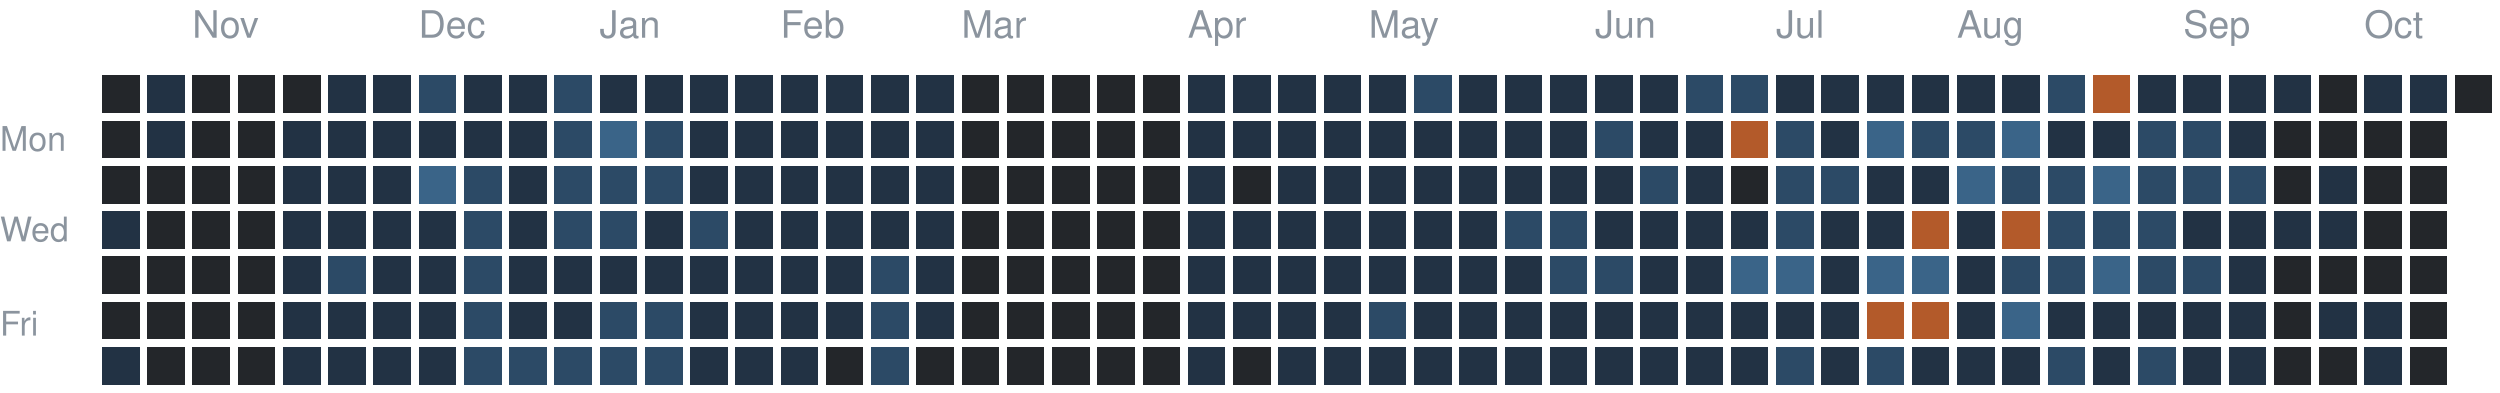
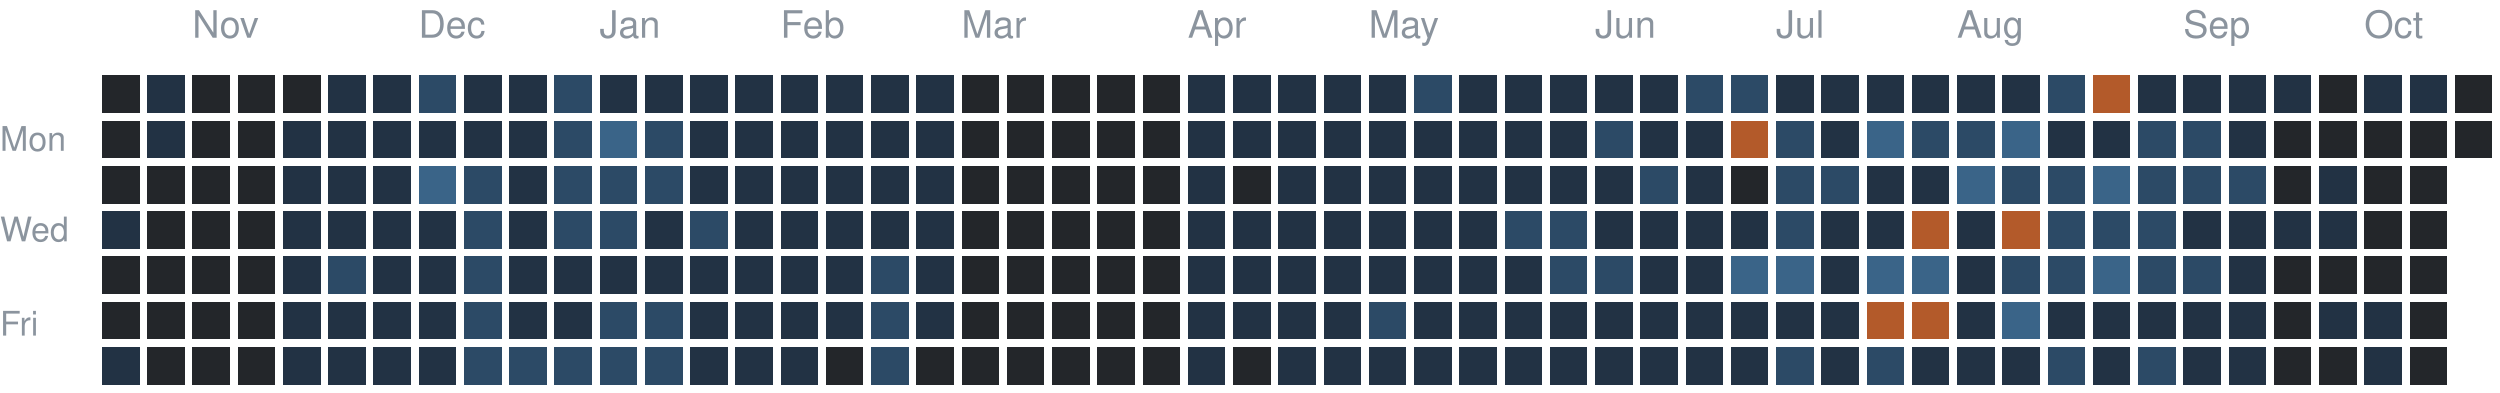
<svg xmlns="http://www.w3.org/2000/svg" version="1.1" width="663" height="104">
  <rect style="fill:#23262a;shape-rendering:crispedges" data-score="0" data-date="2025-10-19" x="27" y="20" width="10" height="10" />
  <rect style="fill:#223244;shape-rendering:crispedges" data-score="1" data-date="2025-10-26" x="39" y="20" width="10" height="10" />
  <rect style="fill:#23262a;shape-rendering:crispedges" data-score="0" data-date="2025-11-02" x="51" y="20" width="10" height="10" />
  <rect style="fill:#23262a;shape-rendering:crispedges" data-score="0" data-date="2025-11-09" x="63" y="20" width="10" height="10" />
  <rect style="fill:#23262a;shape-rendering:crispedges" data-score="0" data-date="2025-11-16" x="75" y="20" width="10" height="10" />
  <rect style="fill:#223244;shape-rendering:crispedges" data-score="1" data-date="2025-11-23" x="87" y="20" width="10" height="10" />
  <rect style="fill:#223244;shape-rendering:crispedges" data-score="1" data-date="2025-11-30" x="99" y="20" width="10" height="10" />
  <rect style="fill:#2c4a66;shape-rendering:crispedges" data-score="2" data-date="2025-12-07" x="111" y="20" width="10" height="10" />
  <rect style="fill:#223244;shape-rendering:crispedges" data-score="1" data-date="2025-12-14" x="123" y="20" width="10" height="10" />
  <rect style="fill:#223244;shape-rendering:crispedges" data-score="1" data-date="2025-12-21" x="135" y="20" width="10" height="10" />
  <rect style="fill:#2c4a66;shape-rendering:crispedges" data-score="2" data-date="2025-12-28" x="147" y="20" width="10" height="10" />
  <rect style="fill:#223244;shape-rendering:crispedges" data-score="1" data-date="2026-01-04" x="159" y="20" width="10" height="10" />
  <rect style="fill:#223244;shape-rendering:crispedges" data-score="1" data-date="2026-01-11" x="171" y="20" width="10" height="10" />
  <rect style="fill:#223244;shape-rendering:crispedges" data-score="1" data-date="2026-01-18" x="183" y="20" width="10" height="10" />
  <rect style="fill:#223244;shape-rendering:crispedges" data-score="1" data-date="2026-01-25" x="195" y="20" width="10" height="10" />
  <rect style="fill:#223244;shape-rendering:crispedges" data-score="1" data-date="2026-02-01" x="207" y="20" width="10" height="10" />
  <rect style="fill:#223244;shape-rendering:crispedges" data-score="1" data-date="2026-02-08" x="219" y="20" width="10" height="10" />
  <rect style="fill:#223244;shape-rendering:crispedges" data-score="1" data-date="2026-02-15" x="231" y="20" width="10" height="10" />
  <rect style="fill:#223244;shape-rendering:crispedges" data-score="1" data-date="2026-02-22" x="243" y="20" width="10" height="10" />
  <rect style="fill:#23262a;shape-rendering:crispedges" data-score="0" data-date="2026-03-01" x="255" y="20" width="10" height="10" />
  <rect style="fill:#23262a;shape-rendering:crispedges" data-score="0" data-date="2026-03-08" x="267" y="20" width="10" height="10" />
  <rect style="fill:#23262a;shape-rendering:crispedges" data-score="0" data-date="2026-03-15" x="279" y="20" width="10" height="10" />
  <rect style="fill:#23262a;shape-rendering:crispedges" data-score="0" data-date="2026-03-22" x="291" y="20" width="10" height="10" />
  <rect style="fill:#23262a;shape-rendering:crispedges" data-score="0" data-date="2026-03-29" x="303" y="20" width="10" height="10" />
  <rect style="fill:#223244;shape-rendering:crispedges" data-score="1" data-date="2026-04-05" x="315" y="20" width="10" height="10" />
  <rect style="fill:#223244;shape-rendering:crispedges" data-score="1" data-date="2026-04-12" x="327" y="20" width="10" height="10" />
  <rect style="fill:#223244;shape-rendering:crispedges" data-score="1" data-date="2026-04-19" x="339" y="20" width="10" height="10" />
  <rect style="fill:#223244;shape-rendering:crispedges" data-score="1" data-date="2026-04-26" x="351" y="20" width="10" height="10" />
  <rect style="fill:#223244;shape-rendering:crispedges" data-score="1" data-date="2026-05-03" x="363" y="20" width="10" height="10" />
  <rect style="fill:#2c4a66;shape-rendering:crispedges" data-score="2" data-date="2026-05-10" x="375" y="20" width="10" height="10" />
  <rect style="fill:#223244;shape-rendering:crispedges" data-score="1" data-date="2026-05-17" x="387" y="20" width="10" height="10" />
  <rect style="fill:#223244;shape-rendering:crispedges" data-score="1" data-date="2026-05-24" x="399" y="20" width="10" height="10" />
  <rect style="fill:#223244;shape-rendering:crispedges" data-score="1" data-date="2026-05-31" x="411" y="20" width="10" height="10" />
  <rect style="fill:#223244;shape-rendering:crispedges" data-score="1" data-date="2026-06-07" x="423" y="20" width="10" height="10" />
  <rect style="fill:#223244;shape-rendering:crispedges" data-score="1" data-date="2026-06-14" x="435" y="20" width="10" height="10" />
  <rect style="fill:#2c4a66;shape-rendering:crispedges" data-score="2" data-date="2026-06-21" x="447" y="20" width="10" height="10" />
  <rect style="fill:#2c4a66;shape-rendering:crispedges" data-score="2" data-date="2026-06-28" x="459" y="20" width="10" height="10" />
  <rect style="fill:#223244;shape-rendering:crispedges" data-score="1" data-date="2026-07-05" x="471" y="20" width="10" height="10" />
  <rect style="fill:#223244;shape-rendering:crispedges" data-score="1" data-date="2026-07-12" x="483" y="20" width="10" height="10" />
  <rect style="fill:#223244;shape-rendering:crispedges" data-score="1" data-date="2026-07-19" x="495" y="20" width="10" height="10" />
  <rect style="fill:#223244;shape-rendering:crispedges" data-score="1" data-date="2026-07-26" x="507" y="20" width="10" height="10" />
  <rect style="fill:#223244;shape-rendering:crispedges" data-score="1" data-date="2026-08-02" x="519" y="20" width="10" height="10" />
  <rect style="fill:#223244;shape-rendering:crispedges" data-score="1" data-date="2026-08-09" x="531" y="20" width="10" height="10" />
  <rect style="fill:#2c4a66;shape-rendering:crispedges" data-score="2" data-date="2026-08-16" x="543" y="20" width="10" height="10" />
  <rect style="fill:#b35a2a;shape-rendering:crispedges" data-score="4" data-date="2026-08-23" x="555" y="20" width="10" height="10" />
  <rect style="fill:#223244;shape-rendering:crispedges" data-score="1" data-date="2026-08-30" x="567" y="20" width="10" height="10" />
  <rect style="fill:#223244;shape-rendering:crispedges" data-score="1" data-date="2026-09-06" x="579" y="20" width="10" height="10" />
  <rect style="fill:#223244;shape-rendering:crispedges" data-score="1" data-date="2026-09-13" x="591" y="20" width="10" height="10" />
  <rect style="fill:#223244;shape-rendering:crispedges" data-score="1" data-date="2026-09-20" x="603" y="20" width="10" height="10" />
  <rect style="fill:#23262a;shape-rendering:crispedges" data-score="0" data-date="2026-09-27" x="615" y="20" width="10" height="10" />
  <rect style="fill:#223244;shape-rendering:crispedges" data-score="1" data-date="2026-10-04" x="627" y="20" width="10" height="10" />
  <rect style="fill:#223244;shape-rendering:crispedges" data-score="1" data-date="2026-10-11" x="639" y="20" width="10" height="10" />
  <rect style="fill:#23262a;shape-rendering:crispedges" data-score="0" data-date="2026-10-18" x="651" y="20" width="10" height="10" />
  <rect style="fill:#23262a;shape-rendering:crispedges" data-score="0" data-date="2025-10-20" x="27" y="32" width="10" height="10" />
  <rect style="fill:#223244;shape-rendering:crispedges" data-score="1" data-date="2025-10-27" x="39" y="32" width="10" height="10" />
  <rect style="fill:#23262a;shape-rendering:crispedges" data-score="0" data-date="2025-11-03" x="51" y="32" width="10" height="10" />
  <rect style="fill:#23262a;shape-rendering:crispedges" data-score="0" data-date="2025-11-10" x="63" y="32" width="10" height="10" />
  <rect style="fill:#223244;shape-rendering:crispedges" data-score="1" data-date="2025-11-17" x="75" y="32" width="10" height="10" />
  <rect style="fill:#223244;shape-rendering:crispedges" data-score="1" data-date="2025-11-24" x="87" y="32" width="10" height="10" />
  <rect style="fill:#223244;shape-rendering:crispedges" data-score="1" data-date="2025-12-01" x="99" y="32" width="10" height="10" />
  <rect style="fill:#223244;shape-rendering:crispedges" data-score="1" data-date="2025-12-08" x="111" y="32" width="10" height="10" />
  <rect style="fill:#223244;shape-rendering:crispedges" data-score="1" data-date="2025-12-15" x="123" y="32" width="10" height="10" />
  <rect style="fill:#223244;shape-rendering:crispedges" data-score="1" data-date="2025-12-22" x="135" y="32" width="10" height="10" />
  <rect style="fill:#2c4a66;shape-rendering:crispedges" data-score="2" data-date="2025-12-29" x="147" y="32" width="10" height="10" />
  <rect style="fill:#3a6488;shape-rendering:crispedges" data-score="3" data-date="2026-01-05" x="159" y="32" width="10" height="10" />
  <rect style="fill:#2c4a66;shape-rendering:crispedges" data-score="2" data-date="2026-01-12" x="171" y="32" width="10" height="10" />
  <rect style="fill:#223244;shape-rendering:crispedges" data-score="1" data-date="2026-01-19" x="183" y="32" width="10" height="10" />
  <rect style="fill:#223244;shape-rendering:crispedges" data-score="1" data-date="2026-01-26" x="195" y="32" width="10" height="10" />
  <rect style="fill:#223244;shape-rendering:crispedges" data-score="1" data-date="2026-02-02" x="207" y="32" width="10" height="10" />
  <rect style="fill:#223244;shape-rendering:crispedges" data-score="1" data-date="2026-02-09" x="219" y="32" width="10" height="10" />
  <rect style="fill:#223244;shape-rendering:crispedges" data-score="1" data-date="2026-02-16" x="231" y="32" width="10" height="10" />
  <rect style="fill:#223244;shape-rendering:crispedges" data-score="1" data-date="2026-02-23" x="243" y="32" width="10" height="10" />
  <rect style="fill:#23262a;shape-rendering:crispedges" data-score="0" data-date="2026-03-02" x="255" y="32" width="10" height="10" />
  <rect style="fill:#23262a;shape-rendering:crispedges" data-score="0" data-date="2026-03-09" x="267" y="32" width="10" height="10" />
  <rect style="fill:#23262a;shape-rendering:crispedges" data-score="0" data-date="2026-03-16" x="279" y="32" width="10" height="10" />
  <rect style="fill:#23262a;shape-rendering:crispedges" data-score="0" data-date="2026-03-23" x="291" y="32" width="10" height="10" />
  <rect style="fill:#23262a;shape-rendering:crispedges" data-score="0" data-date="2026-03-30" x="303" y="32" width="10" height="10" />
  <rect style="fill:#223244;shape-rendering:crispedges" data-score="1" data-date="2026-04-06" x="315" y="32" width="10" height="10" />
  <rect style="fill:#223244;shape-rendering:crispedges" data-score="1" data-date="2026-04-13" x="327" y="32" width="10" height="10" />
  <rect style="fill:#223244;shape-rendering:crispedges" data-score="1" data-date="2026-04-20" x="339" y="32" width="10" height="10" />
  <rect style="fill:#223244;shape-rendering:crispedges" data-score="1" data-date="2026-04-27" x="351" y="32" width="10" height="10" />
  <rect style="fill:#223244;shape-rendering:crispedges" data-score="1" data-date="2026-05-04" x="363" y="32" width="10" height="10" />
  <rect style="fill:#223244;shape-rendering:crispedges" data-score="1" data-date="2026-05-11" x="375" y="32" width="10" height="10" />
  <rect style="fill:#223244;shape-rendering:crispedges" data-score="1" data-date="2026-05-18" x="387" y="32" width="10" height="10" />
  <rect style="fill:#223244;shape-rendering:crispedges" data-score="1" data-date="2026-05-25" x="399" y="32" width="10" height="10" />
  <rect style="fill:#223244;shape-rendering:crispedges" data-score="1" data-date="2026-06-01" x="411" y="32" width="10" height="10" />
  <rect style="fill:#2c4a66;shape-rendering:crispedges" data-score="2" data-date="2026-06-08" x="423" y="32" width="10" height="10" />
  <rect style="fill:#223244;shape-rendering:crispedges" data-score="1" data-date="2026-06-15" x="435" y="32" width="10" height="10" />
  <rect style="fill:#223244;shape-rendering:crispedges" data-score="1" data-date="2026-06-22" x="447" y="32" width="10" height="10" />
  <rect style="fill:#b35a2a;shape-rendering:crispedges" data-score="4" data-date="2026-06-29" x="459" y="32" width="10" height="10" />
  <rect style="fill:#2c4a66;shape-rendering:crispedges" data-score="2" data-date="2026-07-06" x="471" y="32" width="10" height="10" />
  <rect style="fill:#223244;shape-rendering:crispedges" data-score="1" data-date="2026-07-13" x="483" y="32" width="10" height="10" />
  <rect style="fill:#3a6488;shape-rendering:crispedges" data-score="3" data-date="2026-07-20" x="495" y="32" width="10" height="10" />
  <rect style="fill:#2c4a66;shape-rendering:crispedges" data-score="2" data-date="2026-07-27" x="507" y="32" width="10" height="10" />
  <rect style="fill:#2c4a66;shape-rendering:crispedges" data-score="2" data-date="2026-08-03" x="519" y="32" width="10" height="10" />
  <rect style="fill:#3a6488;shape-rendering:crispedges" data-score="3" data-date="2026-08-10" x="531" y="32" width="10" height="10" />
  <rect style="fill:#223244;shape-rendering:crispedges" data-score="1" data-date="2026-08-17" x="543" y="32" width="10" height="10" />
  <rect style="fill:#223244;shape-rendering:crispedges" data-score="1" data-date="2026-08-24" x="555" y="32" width="10" height="10" />
  <rect style="fill:#2c4a66;shape-rendering:crispedges" data-score="2" data-date="2026-08-31" x="567" y="32" width="10" height="10" />
  <rect style="fill:#2c4a66;shape-rendering:crispedges" data-score="2" data-date="2026-09-07" x="579" y="32" width="10" height="10" />
  <rect style="fill:#223244;shape-rendering:crispedges" data-score="1" data-date="2026-09-14" x="591" y="32" width="10" height="10" />
  <rect style="fill:#23262a;shape-rendering:crispedges" data-score="0" data-date="2026-09-21" x="603" y="32" width="10" height="10" />
  <rect style="fill:#23262a;shape-rendering:crispedges" data-score="0" data-date="2026-09-28" x="615" y="32" width="10" height="10" />
  <rect style="fill:#23262a;shape-rendering:crispedges" data-score="0" data-date="2026-10-05" x="627" y="32" width="10" height="10" />
  <rect style="fill:#23262a;shape-rendering:crispedges" data-score="0" data-date="2026-10-12" x="639" y="32" width="10" height="10" />
+   <rect style="fill:#23262a;shape-rendering:crispedges" data-score="0" data-date="2026-10-19" x="651" y="32" width="10" height="10" />
  <rect style="fill:#23262a;shape-rendering:crispedges" data-score="0" data-date="2025-10-21" x="27" y="44" width="10" height="10" />
  <rect style="fill:#23262a;shape-rendering:crispedges" data-score="0" data-date="2025-10-28" x="39" y="44" width="10" height="10" />
  <rect style="fill:#23262a;shape-rendering:crispedges" data-score="0" data-date="2025-11-04" x="51" y="44" width="10" height="10" />
  <rect style="fill:#23262a;shape-rendering:crispedges" data-score="0" data-date="2025-11-11" x="63" y="44" width="10" height="10" />
  <rect style="fill:#223244;shape-rendering:crispedges" data-score="1" data-date="2025-11-18" x="75" y="44" width="10" height="10" />
  <rect style="fill:#223244;shape-rendering:crispedges" data-score="1" data-date="2025-11-25" x="87" y="44" width="10" height="10" />
  <rect style="fill:#223244;shape-rendering:crispedges" data-score="1" data-date="2025-12-02" x="99" y="44" width="10" height="10" />
  <rect style="fill:#3a6488;shape-rendering:crispedges" data-score="3" data-date="2025-12-09" x="111" y="44" width="10" height="10" />
  <rect style="fill:#2c4a66;shape-rendering:crispedges" data-score="2" data-date="2025-12-16" x="123" y="44" width="10" height="10" />
  <rect style="fill:#223244;shape-rendering:crispedges" data-score="1" data-date="2025-12-23" x="135" y="44" width="10" height="10" />
  <rect style="fill:#2c4a66;shape-rendering:crispedges" data-score="2" data-date="2025-12-30" x="147" y="44" width="10" height="10" />
  <rect style="fill:#2c4a66;shape-rendering:crispedges" data-score="2" data-date="2026-01-06" x="159" y="44" width="10" height="10" />
  <rect style="fill:#2c4a66;shape-rendering:crispedges" data-score="2" data-date="2026-01-13" x="171" y="44" width="10" height="10" />
  <rect style="fill:#223244;shape-rendering:crispedges" data-score="1" data-date="2026-01-20" x="183" y="44" width="10" height="10" />
  <rect style="fill:#223244;shape-rendering:crispedges" data-score="1" data-date="2026-01-27" x="195" y="44" width="10" height="10" />
  <rect style="fill:#223244;shape-rendering:crispedges" data-score="1" data-date="2026-02-03" x="207" y="44" width="10" height="10" />
  <rect style="fill:#223244;shape-rendering:crispedges" data-score="1" data-date="2026-02-10" x="219" y="44" width="10" height="10" />
  <rect style="fill:#223244;shape-rendering:crispedges" data-score="1" data-date="2026-02-17" x="231" y="44" width="10" height="10" />
  <rect style="fill:#223244;shape-rendering:crispedges" data-score="1" data-date="2026-02-24" x="243" y="44" width="10" height="10" />
  <rect style="fill:#23262a;shape-rendering:crispedges" data-score="0" data-date="2026-03-03" x="255" y="44" width="10" height="10" />
  <rect style="fill:#23262a;shape-rendering:crispedges" data-score="0" data-date="2026-03-10" x="267" y="44" width="10" height="10" />
  <rect style="fill:#23262a;shape-rendering:crispedges" data-score="0" data-date="2026-03-17" x="279" y="44" width="10" height="10" />
  <rect style="fill:#23262a;shape-rendering:crispedges" data-score="0" data-date="2026-03-24" x="291" y="44" width="10" height="10" />
  <rect style="fill:#23262a;shape-rendering:crispedges" data-score="0" data-date="2026-03-31" x="303" y="44" width="10" height="10" />
  <rect style="fill:#223244;shape-rendering:crispedges" data-score="1" data-date="2026-04-07" x="315" y="44" width="10" height="10" />
  <rect style="fill:#23262a;shape-rendering:crispedges" data-score="0" data-date="2026-04-14" x="327" y="44" width="10" height="10" />
  <rect style="fill:#223244;shape-rendering:crispedges" data-score="1" data-date="2026-04-21" x="339" y="44" width="10" height="10" />
  <rect style="fill:#223244;shape-rendering:crispedges" data-score="1" data-date="2026-04-28" x="351" y="44" width="10" height="10" />
  <rect style="fill:#223244;shape-rendering:crispedges" data-score="1" data-date="2026-05-05" x="363" y="44" width="10" height="10" />
  <rect style="fill:#223244;shape-rendering:crispedges" data-score="1" data-date="2026-05-12" x="375" y="44" width="10" height="10" />
  <rect style="fill:#223244;shape-rendering:crispedges" data-score="1" data-date="2026-05-19" x="387" y="44" width="10" height="10" />
  <rect style="fill:#223244;shape-rendering:crispedges" data-score="1" data-date="2026-05-26" x="399" y="44" width="10" height="10" />
  <rect style="fill:#223244;shape-rendering:crispedges" data-score="1" data-date="2026-06-02" x="411" y="44" width="10" height="10" />
  <rect style="fill:#223244;shape-rendering:crispedges" data-score="1" data-date="2026-06-09" x="423" y="44" width="10" height="10" />
  <rect style="fill:#2c4a66;shape-rendering:crispedges" data-score="2" data-date="2026-06-16" x="435" y="44" width="10" height="10" />
  <rect style="fill:#223244;shape-rendering:crispedges" data-score="1" data-date="2026-06-23" x="447" y="44" width="10" height="10" />
  <rect style="fill:#23262a;shape-rendering:crispedges" data-score="0" data-date="2026-06-30" x="459" y="44" width="10" height="10" />
  <rect style="fill:#2c4a66;shape-rendering:crispedges" data-score="2" data-date="2026-07-07" x="471" y="44" width="10" height="10" />
  <rect style="fill:#2c4a66;shape-rendering:crispedges" data-score="2" data-date="2026-07-14" x="483" y="44" width="10" height="10" />
  <rect style="fill:#223244;shape-rendering:crispedges" data-score="1" data-date="2026-07-21" x="495" y="44" width="10" height="10" />
  <rect style="fill:#223244;shape-rendering:crispedges" data-score="1" data-date="2026-07-28" x="507" y="44" width="10" height="10" />
  <rect style="fill:#3a6488;shape-rendering:crispedges" data-score="3" data-date="2026-08-04" x="519" y="44" width="10" height="10" />
  <rect style="fill:#2c4a66;shape-rendering:crispedges" data-score="2" data-date="2026-08-11" x="531" y="44" width="10" height="10" />
  <rect style="fill:#2c4a66;shape-rendering:crispedges" data-score="2" data-date="2026-08-18" x="543" y="44" width="10" height="10" />
  <rect style="fill:#3a6488;shape-rendering:crispedges" data-score="3" data-date="2026-08-25" x="555" y="44" width="10" height="10" />
  <rect style="fill:#2c4a66;shape-rendering:crispedges" data-score="2" data-date="2026-09-01" x="567" y="44" width="10" height="10" />
  <rect style="fill:#2c4a66;shape-rendering:crispedges" data-score="2" data-date="2026-09-08" x="579" y="44" width="10" height="10" />
  <rect style="fill:#2c4a66;shape-rendering:crispedges" data-score="2" data-date="2026-09-15" x="591" y="44" width="10" height="10" />
  <rect style="fill:#23262a;shape-rendering:crispedges" data-score="0" data-date="2026-09-22" x="603" y="44" width="10" height="10" />
  <rect style="fill:#223244;shape-rendering:crispedges" data-score="1" data-date="2026-09-29" x="615" y="44" width="10" height="10" />
  <rect style="fill:#23262a;shape-rendering:crispedges" data-score="0" data-date="2026-10-06" x="627" y="44" width="10" height="10" />
  <rect style="fill:#23262a;shape-rendering:crispedges" data-score="0" data-date="2026-10-13" x="639" y="44" width="10" height="10" />
  <rect style="fill:#223244;shape-rendering:crispedges" data-score="1" data-date="2025-10-22" x="27" y="56" width="10" height="10" />
  <rect style="fill:#23262a;shape-rendering:crispedges" data-score="0" data-date="2025-10-29" x="39" y="56" width="10" height="10" />
  <rect style="fill:#23262a;shape-rendering:crispedges" data-score="0" data-date="2025-11-05" x="51" y="56" width="10" height="10" />
  <rect style="fill:#23262a;shape-rendering:crispedges" data-score="0" data-date="2025-11-12" x="63" y="56" width="10" height="10" />
  <rect style="fill:#223244;shape-rendering:crispedges" data-score="1" data-date="2025-11-19" x="75" y="56" width="10" height="10" />
  <rect style="fill:#223244;shape-rendering:crispedges" data-score="1" data-date="2025-11-26" x="87" y="56" width="10" height="10" />
  <rect style="fill:#223244;shape-rendering:crispedges" data-score="1" data-date="2025-12-03" x="99" y="56" width="10" height="10" />
  <rect style="fill:#223244;shape-rendering:crispedges" data-score="1" data-date="2025-12-10" x="111" y="56" width="10" height="10" />
  <rect style="fill:#2c4a66;shape-rendering:crispedges" data-score="2" data-date="2025-12-17" x="123" y="56" width="10" height="10" />
  <rect style="fill:#223244;shape-rendering:crispedges" data-score="1" data-date="2025-12-24" x="135" y="56" width="10" height="10" />
  <rect style="fill:#2c4a66;shape-rendering:crispedges" data-score="2" data-date="2025-12-31" x="147" y="56" width="10" height="10" />
  <rect style="fill:#2c4a66;shape-rendering:crispedges" data-score="2" data-date="2026-01-07" x="159" y="56" width="10" height="10" />
  <rect style="fill:#223244;shape-rendering:crispedges" data-score="1" data-date="2026-01-14" x="171" y="56" width="10" height="10" />
  <rect style="fill:#2c4a66;shape-rendering:crispedges" data-score="2" data-date="2026-01-21" x="183" y="56" width="10" height="10" />
  <rect style="fill:#223244;shape-rendering:crispedges" data-score="1" data-date="2026-01-28" x="195" y="56" width="10" height="10" />
  <rect style="fill:#223244;shape-rendering:crispedges" data-score="1" data-date="2026-02-04" x="207" y="56" width="10" height="10" />
  <rect style="fill:#223244;shape-rendering:crispedges" data-score="1" data-date="2026-02-11" x="219" y="56" width="10" height="10" />
  <rect style="fill:#223244;shape-rendering:crispedges" data-score="1" data-date="2026-02-18" x="231" y="56" width="10" height="10" />
  <rect style="fill:#223244;shape-rendering:crispedges" data-score="1" data-date="2026-02-25" x="243" y="56" width="10" height="10" />
  <rect style="fill:#23262a;shape-rendering:crispedges" data-score="0" data-date="2026-03-04" x="255" y="56" width="10" height="10" />
  <rect style="fill:#23262a;shape-rendering:crispedges" data-score="0" data-date="2026-03-11" x="267" y="56" width="10" height="10" />
  <rect style="fill:#23262a;shape-rendering:crispedges" data-score="0" data-date="2026-03-18" x="279" y="56" width="10" height="10" />
  <rect style="fill:#23262a;shape-rendering:crispedges" data-score="0" data-date="2026-03-25" x="291" y="56" width="10" height="10" />
  <rect style="fill:#23262a;shape-rendering:crispedges" data-score="0" data-date="2026-04-01" x="303" y="56" width="10" height="10" />
  <rect style="fill:#223244;shape-rendering:crispedges" data-score="1" data-date="2026-04-08" x="315" y="56" width="10" height="10" />
  <rect style="fill:#223244;shape-rendering:crispedges" data-score="1" data-date="2026-04-15" x="327" y="56" width="10" height="10" />
  <rect style="fill:#223244;shape-rendering:crispedges" data-score="1" data-date="2026-04-22" x="339" y="56" width="10" height="10" />
  <rect style="fill:#223244;shape-rendering:crispedges" data-score="1" data-date="2026-04-29" x="351" y="56" width="10" height="10" />
  <rect style="fill:#223244;shape-rendering:crispedges" data-score="1" data-date="2026-05-06" x="363" y="56" width="10" height="10" />
  <rect style="fill:#223244;shape-rendering:crispedges" data-score="1" data-date="2026-05-13" x="375" y="56" width="10" height="10" />
  <rect style="fill:#223244;shape-rendering:crispedges" data-score="1" data-date="2026-05-20" x="387" y="56" width="10" height="10" />
  <rect style="fill:#2c4a66;shape-rendering:crispedges" data-score="2" data-date="2026-05-27" x="399" y="56" width="10" height="10" />
  <rect style="fill:#2c4a66;shape-rendering:crispedges" data-score="2" data-date="2026-06-03" x="411" y="56" width="10" height="10" />
  <rect style="fill:#223244;shape-rendering:crispedges" data-score="1" data-date="2026-06-10" x="423" y="56" width="10" height="10" />
  <rect style="fill:#223244;shape-rendering:crispedges" data-score="1" data-date="2026-06-17" x="435" y="56" width="10" height="10" />
  <rect style="fill:#223244;shape-rendering:crispedges" data-score="1" data-date="2026-06-24" x="447" y="56" width="10" height="10" />
  <rect style="fill:#223244;shape-rendering:crispedges" data-score="1" data-date="2026-07-01" x="459" y="56" width="10" height="10" />
  <rect style="fill:#2c4a66;shape-rendering:crispedges" data-score="2" data-date="2026-07-08" x="471" y="56" width="10" height="10" />
  <rect style="fill:#223244;shape-rendering:crispedges" data-score="1" data-date="2026-07-15" x="483" y="56" width="10" height="10" />
  <rect style="fill:#223244;shape-rendering:crispedges" data-score="1" data-date="2026-07-22" x="495" y="56" width="10" height="10" />
  <rect style="fill:#b35a2a;shape-rendering:crispedges" data-score="4" data-date="2026-07-29" x="507" y="56" width="10" height="10" />
  <rect style="fill:#223244;shape-rendering:crispedges" data-score="1" data-date="2026-08-05" x="519" y="56" width="10" height="10" />
  <rect style="fill:#b35a2a;shape-rendering:crispedges" data-score="4" data-date="2026-08-12" x="531" y="56" width="10" height="10" />
  <rect style="fill:#2c4a66;shape-rendering:crispedges" data-score="2" data-date="2026-08-19" x="543" y="56" width="10" height="10" />
  <rect style="fill:#2c4a66;shape-rendering:crispedges" data-score="2" data-date="2026-08-26" x="555" y="56" width="10" height="10" />
  <rect style="fill:#2c4a66;shape-rendering:crispedges" data-score="2" data-date="2026-09-02" x="567" y="56" width="10" height="10" />
  <rect style="fill:#223244;shape-rendering:crispedges" data-score="1" data-date="2026-09-09" x="579" y="56" width="10" height="10" />
  <rect style="fill:#223244;shape-rendering:crispedges" data-score="1" data-date="2026-09-16" x="591" y="56" width="10" height="10" />
  <rect style="fill:#223244;shape-rendering:crispedges" data-score="1" data-date="2026-09-23" x="603" y="56" width="10" height="10" />
  <rect style="fill:#223244;shape-rendering:crispedges" data-score="1" data-date="2026-09-30" x="615" y="56" width="10" height="10" />
  <rect style="fill:#23262a;shape-rendering:crispedges" data-score="0" data-date="2026-10-07" x="627" y="56" width="10" height="10" />
  <rect style="fill:#23262a;shape-rendering:crispedges" data-score="0" data-date="2026-10-14" x="639" y="56" width="10" height="10" />
  <rect style="fill:#23262a;shape-rendering:crispedges" data-score="0" data-date="2025-10-23" x="27" y="68" width="10" height="10" />
  <rect style="fill:#23262a;shape-rendering:crispedges" data-score="0" data-date="2025-10-30" x="39" y="68" width="10" height="10" />
  <rect style="fill:#23262a;shape-rendering:crispedges" data-score="0" data-date="2025-11-06" x="51" y="68" width="10" height="10" />
  <rect style="fill:#23262a;shape-rendering:crispedges" data-score="0" data-date="2025-11-13" x="63" y="68" width="10" height="10" />
  <rect style="fill:#223244;shape-rendering:crispedges" data-score="1" data-date="2025-11-20" x="75" y="68" width="10" height="10" />
  <rect style="fill:#2c4a66;shape-rendering:crispedges" data-score="2" data-date="2025-11-27" x="87" y="68" width="10" height="10" />
  <rect style="fill:#223244;shape-rendering:crispedges" data-score="1" data-date="2025-12-04" x="99" y="68" width="10" height="10" />
  <rect style="fill:#223244;shape-rendering:crispedges" data-score="1" data-date="2025-12-11" x="111" y="68" width="10" height="10" />
  <rect style="fill:#2c4a66;shape-rendering:crispedges" data-score="2" data-date="2025-12-18" x="123" y="68" width="10" height="10" />
  <rect style="fill:#223244;shape-rendering:crispedges" data-score="1" data-date="2025-12-25" x="135" y="68" width="10" height="10" />
  <rect style="fill:#223244;shape-rendering:crispedges" data-score="1" data-date="2026-01-01" x="147" y="68" width="10" height="10" />
  <rect style="fill:#223244;shape-rendering:crispedges" data-score="1" data-date="2026-01-08" x="159" y="68" width="10" height="10" />
  <rect style="fill:#223244;shape-rendering:crispedges" data-score="1" data-date="2026-01-15" x="171" y="68" width="10" height="10" />
  <rect style="fill:#223244;shape-rendering:crispedges" data-score="1" data-date="2026-01-22" x="183" y="68" width="10" height="10" />
  <rect style="fill:#223244;shape-rendering:crispedges" data-score="1" data-date="2026-01-29" x="195" y="68" width="10" height="10" />
  <rect style="fill:#223244;shape-rendering:crispedges" data-score="1" data-date="2026-02-05" x="207" y="68" width="10" height="10" />
  <rect style="fill:#223244;shape-rendering:crispedges" data-score="1" data-date="2026-02-12" x="219" y="68" width="10" height="10" />
  <rect style="fill:#2c4a66;shape-rendering:crispedges" data-score="2" data-date="2026-02-19" x="231" y="68" width="10" height="10" />
  <rect style="fill:#223244;shape-rendering:crispedges" data-score="1" data-date="2026-02-26" x="243" y="68" width="10" height="10" />
  <rect style="fill:#23262a;shape-rendering:crispedges" data-score="0" data-date="2026-03-05" x="255" y="68" width="10" height="10" />
  <rect style="fill:#23262a;shape-rendering:crispedges" data-score="0" data-date="2026-03-12" x="267" y="68" width="10" height="10" />
  <rect style="fill:#23262a;shape-rendering:crispedges" data-score="0" data-date="2026-03-19" x="279" y="68" width="10" height="10" />
  <rect style="fill:#23262a;shape-rendering:crispedges" data-score="0" data-date="2026-03-26" x="291" y="68" width="10" height="10" />
  <rect style="fill:#23262a;shape-rendering:crispedges" data-score="0" data-date="2026-04-02" x="303" y="68" width="10" height="10" />
  <rect style="fill:#223244;shape-rendering:crispedges" data-score="1" data-date="2026-04-09" x="315" y="68" width="10" height="10" />
  <rect style="fill:#223244;shape-rendering:crispedges" data-score="1" data-date="2026-04-16" x="327" y="68" width="10" height="10" />
  <rect style="fill:#223244;shape-rendering:crispedges" data-score="1" data-date="2026-04-23" x="339" y="68" width="10" height="10" />
  <rect style="fill:#223244;shape-rendering:crispedges" data-score="1" data-date="2026-04-30" x="351" y="68" width="10" height="10" />
  <rect style="fill:#223244;shape-rendering:crispedges" data-score="1" data-date="2026-05-07" x="363" y="68" width="10" height="10" />
  <rect style="fill:#223244;shape-rendering:crispedges" data-score="1" data-date="2026-05-14" x="375" y="68" width="10" height="10" />
  <rect style="fill:#223244;shape-rendering:crispedges" data-score="1" data-date="2026-05-21" x="387" y="68" width="10" height="10" />
  <rect style="fill:#223244;shape-rendering:crispedges" data-score="1" data-date="2026-05-28" x="399" y="68" width="10" height="10" />
  <rect style="fill:#2c4a66;shape-rendering:crispedges" data-score="2" data-date="2026-06-04" x="411" y="68" width="10" height="10" />
  <rect style="fill:#2c4a66;shape-rendering:crispedges" data-score="2" data-date="2026-06-11" x="423" y="68" width="10" height="10" />
  <rect style="fill:#223244;shape-rendering:crispedges" data-score="1" data-date="2026-06-18" x="435" y="68" width="10" height="10" />
  <rect style="fill:#223244;shape-rendering:crispedges" data-score="1" data-date="2026-06-25" x="447" y="68" width="10" height="10" />
  <rect style="fill:#3a6488;shape-rendering:crispedges" data-score="3" data-date="2026-07-02" x="459" y="68" width="10" height="10" />
  <rect style="fill:#3a6488;shape-rendering:crispedges" data-score="3" data-date="2026-07-09" x="471" y="68" width="10" height="10" />
  <rect style="fill:#223244;shape-rendering:crispedges" data-score="1" data-date="2026-07-16" x="483" y="68" width="10" height="10" />
  <rect style="fill:#3a6488;shape-rendering:crispedges" data-score="3" data-date="2026-07-23" x="495" y="68" width="10" height="10" />
  <rect style="fill:#3a6488;shape-rendering:crispedges" data-score="3" data-date="2026-07-30" x="507" y="68" width="10" height="10" />
  <rect style="fill:#223244;shape-rendering:crispedges" data-score="1" data-date="2026-08-06" x="519" y="68" width="10" height="10" />
  <rect style="fill:#2c4a66;shape-rendering:crispedges" data-score="2" data-date="2026-08-13" x="531" y="68" width="10" height="10" />
  <rect style="fill:#2c4a66;shape-rendering:crispedges" data-score="2" data-date="2026-08-20" x="543" y="68" width="10" height="10" />
  <rect style="fill:#3a6488;shape-rendering:crispedges" data-score="3" data-date="2026-08-27" x="555" y="68" width="10" height="10" />
  <rect style="fill:#2c4a66;shape-rendering:crispedges" data-score="2" data-date="2026-09-03" x="567" y="68" width="10" height="10" />
  <rect style="fill:#2c4a66;shape-rendering:crispedges" data-score="2" data-date="2026-09-10" x="579" y="68" width="10" height="10" />
  <rect style="fill:#223244;shape-rendering:crispedges" data-score="1" data-date="2026-09-17" x="591" y="68" width="10" height="10" />
  <rect style="fill:#23262a;shape-rendering:crispedges" data-score="0" data-date="2026-09-24" x="603" y="68" width="10" height="10" />
  <rect style="fill:#23262a;shape-rendering:crispedges" data-score="0" data-date="2026-10-01" x="615" y="68" width="10" height="10" />
  <rect style="fill:#23262a;shape-rendering:crispedges" data-score="0" data-date="2026-10-08" x="627" y="68" width="10" height="10" />
  <rect style="fill:#23262a;shape-rendering:crispedges" data-score="0" data-date="2026-10-15" x="639" y="68" width="10" height="10" />
  <rect style="fill:#23262a;shape-rendering:crispedges" data-score="0" data-date="2025-10-24" x="27" y="80" width="10" height="10" />
  <rect style="fill:#23262a;shape-rendering:crispedges" data-score="0" data-date="2025-10-31" x="39" y="80" width="10" height="10" />
  <rect style="fill:#23262a;shape-rendering:crispedges" data-score="0" data-date="2025-11-07" x="51" y="80" width="10" height="10" />
  <rect style="fill:#23262a;shape-rendering:crispedges" data-score="0" data-date="2025-11-14" x="63" y="80" width="10" height="10" />
  <rect style="fill:#223244;shape-rendering:crispedges" data-score="1" data-date="2025-11-21" x="75" y="80" width="10" height="10" />
  <rect style="fill:#223244;shape-rendering:crispedges" data-score="1" data-date="2025-11-28" x="87" y="80" width="10" height="10" />
  <rect style="fill:#223244;shape-rendering:crispedges" data-score="1" data-date="2025-12-05" x="99" y="80" width="10" height="10" />
  <rect style="fill:#223244;shape-rendering:crispedges" data-score="1" data-date="2025-12-12" x="111" y="80" width="10" height="10" />
  <rect style="fill:#2c4a66;shape-rendering:crispedges" data-score="2" data-date="2025-12-19" x="123" y="80" width="10" height="10" />
  <rect style="fill:#223244;shape-rendering:crispedges" data-score="1" data-date="2025-12-26" x="135" y="80" width="10" height="10" />
  <rect style="fill:#223244;shape-rendering:crispedges" data-score="1" data-date="2026-01-02" x="147" y="80" width="10" height="10" />
  <rect style="fill:#2c4a66;shape-rendering:crispedges" data-score="2" data-date="2026-01-09" x="159" y="80" width="10" height="10" />
  <rect style="fill:#2c4a66;shape-rendering:crispedges" data-score="2" data-date="2026-01-16" x="171" y="80" width="10" height="10" />
  <rect style="fill:#223244;shape-rendering:crispedges" data-score="1" data-date="2026-01-23" x="183" y="80" width="10" height="10" />
  <rect style="fill:#223244;shape-rendering:crispedges" data-score="1" data-date="2026-01-30" x="195" y="80" width="10" height="10" />
  <rect style="fill:#223244;shape-rendering:crispedges" data-score="1" data-date="2026-02-06" x="207" y="80" width="10" height="10" />
  <rect style="fill:#223244;shape-rendering:crispedges" data-score="1" data-date="2026-02-13" x="219" y="80" width="10" height="10" />
  <rect style="fill:#2c4a66;shape-rendering:crispedges" data-score="2" data-date="2026-02-20" x="231" y="80" width="10" height="10" />
  <rect style="fill:#223244;shape-rendering:crispedges" data-score="1" data-date="2026-02-27" x="243" y="80" width="10" height="10" />
  <rect style="fill:#23262a;shape-rendering:crispedges" data-score="0" data-date="2026-03-06" x="255" y="80" width="10" height="10" />
  <rect style="fill:#23262a;shape-rendering:crispedges" data-score="0" data-date="2026-03-13" x="267" y="80" width="10" height="10" />
  <rect style="fill:#23262a;shape-rendering:crispedges" data-score="0" data-date="2026-03-20" x="279" y="80" width="10" height="10" />
  <rect style="fill:#23262a;shape-rendering:crispedges" data-score="0" data-date="2026-03-27" x="291" y="80" width="10" height="10" />
  <rect style="fill:#23262a;shape-rendering:crispedges" data-score="0" data-date="2026-04-03" x="303" y="80" width="10" height="10" />
  <rect style="fill:#223244;shape-rendering:crispedges" data-score="1" data-date="2026-04-10" x="315" y="80" width="10" height="10" />
  <rect style="fill:#223244;shape-rendering:crispedges" data-score="1" data-date="2026-04-17" x="327" y="80" width="10" height="10" />
  <rect style="fill:#223244;shape-rendering:crispedges" data-score="1" data-date="2026-04-24" x="339" y="80" width="10" height="10" />
  <rect style="fill:#223244;shape-rendering:crispedges" data-score="1" data-date="2026-05-01" x="351" y="80" width="10" height="10" />
  <rect style="fill:#2c4a66;shape-rendering:crispedges" data-score="2" data-date="2026-05-08" x="363" y="80" width="10" height="10" />
  <rect style="fill:#223244;shape-rendering:crispedges" data-score="1" data-date="2026-05-15" x="375" y="80" width="10" height="10" />
  <rect style="fill:#223244;shape-rendering:crispedges" data-score="1" data-date="2026-05-22" x="387" y="80" width="10" height="10" />
  <rect style="fill:#223244;shape-rendering:crispedges" data-score="1" data-date="2026-05-29" x="399" y="80" width="10" height="10" />
  <rect style="fill:#223244;shape-rendering:crispedges" data-score="1" data-date="2026-06-05" x="411" y="80" width="10" height="10" />
  <rect style="fill:#223244;shape-rendering:crispedges" data-score="1" data-date="2026-06-12" x="423" y="80" width="10" height="10" />
  <rect style="fill:#223244;shape-rendering:crispedges" data-score="1" data-date="2026-06-19" x="435" y="80" width="10" height="10" />
  <rect style="fill:#223244;shape-rendering:crispedges" data-score="1" data-date="2026-06-26" x="447" y="80" width="10" height="10" />
  <rect style="fill:#223244;shape-rendering:crispedges" data-score="1" data-date="2026-07-03" x="459" y="80" width="10" height="10" />
  <rect style="fill:#223244;shape-rendering:crispedges" data-score="1" data-date="2026-07-10" x="471" y="80" width="10" height="10" />
  <rect style="fill:#223244;shape-rendering:crispedges" data-score="1" data-date="2026-07-17" x="483" y="80" width="10" height="10" />
  <rect style="fill:#b35a2a;shape-rendering:crispedges" data-score="4" data-date="2026-07-24" x="495" y="80" width="10" height="10" />
  <rect style="fill:#b35a2a;shape-rendering:crispedges" data-score="4" data-date="2026-07-31" x="507" y="80" width="10" height="10" />
  <rect style="fill:#223244;shape-rendering:crispedges" data-score="1" data-date="2026-08-07" x="519" y="80" width="10" height="10" />
  <rect style="fill:#3a6488;shape-rendering:crispedges" data-score="3" data-date="2026-08-14" x="531" y="80" width="10" height="10" />
  <rect style="fill:#223244;shape-rendering:crispedges" data-score="1" data-date="2026-08-21" x="543" y="80" width="10" height="10" />
  <rect style="fill:#223244;shape-rendering:crispedges" data-score="1" data-date="2026-08-28" x="555" y="80" width="10" height="10" />
  <rect style="fill:#223244;shape-rendering:crispedges" data-score="1" data-date="2026-09-04" x="567" y="80" width="10" height="10" />
  <rect style="fill:#223244;shape-rendering:crispedges" data-score="1" data-date="2026-09-11" x="579" y="80" width="10" height="10" />
  <rect style="fill:#223244;shape-rendering:crispedges" data-score="1" data-date="2026-09-18" x="591" y="80" width="10" height="10" />
  <rect style="fill:#23262a;shape-rendering:crispedges" data-score="0" data-date="2026-09-25" x="603" y="80" width="10" height="10" />
  <rect style="fill:#223244;shape-rendering:crispedges" data-score="1" data-date="2026-10-02" x="615" y="80" width="10" height="10" />
  <rect style="fill:#223244;shape-rendering:crispedges" data-score="1" data-date="2026-10-09" x="627" y="80" width="10" height="10" />
  <rect style="fill:#23262a;shape-rendering:crispedges" data-score="0" data-date="2026-10-16" x="639" y="80" width="10" height="10" />
  <rect style="fill:#223244;shape-rendering:crispedges" data-score="1" data-date="2025-10-25" x="27" y="92" width="10" height="10" />
  <rect style="fill:#23262a;shape-rendering:crispedges" data-score="0" data-date="2025-11-01" x="39" y="92" width="10" height="10" />
  <rect style="fill:#23262a;shape-rendering:crispedges" data-score="0" data-date="2025-11-08" x="51" y="92" width="10" height="10" />
  <rect style="fill:#23262a;shape-rendering:crispedges" data-score="0" data-date="2025-11-15" x="63" y="92" width="10" height="10" />
  <rect style="fill:#223244;shape-rendering:crispedges" data-score="1" data-date="2025-11-22" x="75" y="92" width="10" height="10" />
  <rect style="fill:#223244;shape-rendering:crispedges" data-score="1" data-date="2025-11-29" x="87" y="92" width="10" height="10" />
  <rect style="fill:#223244;shape-rendering:crispedges" data-score="1" data-date="2025-12-06" x="99" y="92" width="10" height="10" />
  <rect style="fill:#223244;shape-rendering:crispedges" data-score="1" data-date="2025-12-13" x="111" y="92" width="10" height="10" />
  <rect style="fill:#2c4a66;shape-rendering:crispedges" data-score="2" data-date="2025-12-20" x="123" y="92" width="10" height="10" />
  <rect style="fill:#2c4a66;shape-rendering:crispedges" data-score="2" data-date="2025-12-27" x="135" y="92" width="10" height="10" />
  <rect style="fill:#2c4a66;shape-rendering:crispedges" data-score="2" data-date="2026-01-03" x="147" y="92" width="10" height="10" />
  <rect style="fill:#2c4a66;shape-rendering:crispedges" data-score="2" data-date="2026-01-10" x="159" y="92" width="10" height="10" />
  <rect style="fill:#2c4a66;shape-rendering:crispedges" data-score="2" data-date="2026-01-17" x="171" y="92" width="10" height="10" />
  <rect style="fill:#223244;shape-rendering:crispedges" data-score="1" data-date="2026-01-24" x="183" y="92" width="10" height="10" />
  <rect style="fill:#223244;shape-rendering:crispedges" data-score="1" data-date="2026-01-31" x="195" y="92" width="10" height="10" />
  <rect style="fill:#223244;shape-rendering:crispedges" data-score="1" data-date="2026-02-07" x="207" y="92" width="10" height="10" />
  <rect style="fill:#23262a;shape-rendering:crispedges" data-score="0" data-date="2026-02-14" x="219" y="92" width="10" height="10" />
  <rect style="fill:#2c4a66;shape-rendering:crispedges" data-score="2" data-date="2026-02-21" x="231" y="92" width="10" height="10" />
  <rect style="fill:#23262a;shape-rendering:crispedges" data-score="0" data-date="2026-02-28" x="243" y="92" width="10" height="10" />
  <rect style="fill:#23262a;shape-rendering:crispedges" data-score="0" data-date="2026-03-07" x="255" y="92" width="10" height="10" />
  <rect style="fill:#23262a;shape-rendering:crispedges" data-score="0" data-date="2026-03-14" x="267" y="92" width="10" height="10" />
  <rect style="fill:#23262a;shape-rendering:crispedges" data-score="0" data-date="2026-03-21" x="279" y="92" width="10" height="10" />
  <rect style="fill:#23262a;shape-rendering:crispedges" data-score="0" data-date="2026-03-28" x="291" y="92" width="10" height="10" />
  <rect style="fill:#23262a;shape-rendering:crispedges" data-score="0" data-date="2026-04-04" x="303" y="92" width="10" height="10" />
  <rect style="fill:#223244;shape-rendering:crispedges" data-score="1" data-date="2026-04-11" x="315" y="92" width="10" height="10" />
  <rect style="fill:#23262a;shape-rendering:crispedges" data-score="0" data-date="2026-04-18" x="327" y="92" width="10" height="10" />
  <rect style="fill:#223244;shape-rendering:crispedges" data-score="1" data-date="2026-04-25" x="339" y="92" width="10" height="10" />
  <rect style="fill:#223244;shape-rendering:crispedges" data-score="1" data-date="2026-05-02" x="351" y="92" width="10" height="10" />
  <rect style="fill:#223244;shape-rendering:crispedges" data-score="1" data-date="2026-05-09" x="363" y="92" width="10" height="10" />
  <rect style="fill:#223244;shape-rendering:crispedges" data-score="1" data-date="2026-05-16" x="375" y="92" width="10" height="10" />
  <rect style="fill:#223244;shape-rendering:crispedges" data-score="1" data-date="2026-05-23" x="387" y="92" width="10" height="10" />
  <rect style="fill:#223244;shape-rendering:crispedges" data-score="1" data-date="2026-05-30" x="399" y="92" width="10" height="10" />
  <rect style="fill:#223244;shape-rendering:crispedges" data-score="1" data-date="2026-06-06" x="411" y="92" width="10" height="10" />
  <rect style="fill:#223244;shape-rendering:crispedges" data-score="1" data-date="2026-06-13" x="423" y="92" width="10" height="10" />
  <rect style="fill:#223244;shape-rendering:crispedges" data-score="1" data-date="2026-06-20" x="435" y="92" width="10" height="10" />
  <rect style="fill:#223244;shape-rendering:crispedges" data-score="1" data-date="2026-06-27" x="447" y="92" width="10" height="10" />
  <rect style="fill:#223244;shape-rendering:crispedges" data-score="1" data-date="2026-07-04" x="459" y="92" width="10" height="10" />
  <rect style="fill:#2c4a66;shape-rendering:crispedges" data-score="2" data-date="2026-07-11" x="471" y="92" width="10" height="10" />
  <rect style="fill:#223244;shape-rendering:crispedges" data-score="1" data-date="2026-07-18" x="483" y="92" width="10" height="10" />
  <rect style="fill:#2c4a66;shape-rendering:crispedges" data-score="2" data-date="2026-07-25" x="495" y="92" width="10" height="10" />
  <rect style="fill:#223244;shape-rendering:crispedges" data-score="1" data-date="2026-08-01" x="507" y="92" width="10" height="10" />
  <rect style="fill:#223244;shape-rendering:crispedges" data-score="1" data-date="2026-08-08" x="519" y="92" width="10" height="10" />
  <rect style="fill:#223244;shape-rendering:crispedges" data-score="1" data-date="2026-08-15" x="531" y="92" width="10" height="10" />
  <rect style="fill:#2c4a66;shape-rendering:crispedges" data-score="2" data-date="2026-08-22" x="543" y="92" width="10" height="10" />
  <rect style="fill:#223244;shape-rendering:crispedges" data-score="1" data-date="2026-08-29" x="555" y="92" width="10" height="10" />
  <rect style="fill:#2c4a66;shape-rendering:crispedges" data-score="2" data-date="2026-09-05" x="567" y="92" width="10" height="10" />
  <rect style="fill:#223244;shape-rendering:crispedges" data-score="1" data-date="2026-09-12" x="579" y="92" width="10" height="10" />
  <rect style="fill:#223244;shape-rendering:crispedges" data-score="1" data-date="2026-09-19" x="591" y="92" width="10" height="10" />
  <rect style="fill:#23262a;shape-rendering:crispedges" data-score="0" data-date="2026-09-26" x="603" y="92" width="10" height="10" />
  <rect style="fill:#23262a;shape-rendering:crispedges" data-score="0" data-date="2026-10-03" x="615" y="92" width="10" height="10" />
  <rect style="fill:#223244;shape-rendering:crispedges" data-score="1" data-date="2026-10-10" x="627" y="92" width="10" height="10" />
  <rect style="fill:#23262a;shape-rendering:crispedges" data-score="0" data-date="2026-10-17" x="639" y="92" width="10" height="10" />
  <text style="fill:#8b949e;text-anchor:start;text-align:center;font-family:-apple-system, BlinkMacSystemFont, 'Segoe UI', Helvetica, Arial, sans-serif, 'Apple Color Emoji', 'Segoe UI Emoji', 'Segoe UI Symbol';white-space:nowrap;font-size:9px;display:none" x="0" y="28">Sun</text>
  <text style="fill:#8b949e;text-anchor:start;text-align:center;font-family:-apple-system, BlinkMacSystemFont, 'Segoe UI', Helvetica, Arial, sans-serif, 'Apple Color Emoji', 'Segoe UI Emoji', 'Segoe UI Symbol';white-space:nowrap;font-size:9px" x="0" y="40">Mon</text>
  <text style="fill:#8b949e;text-anchor:start;text-align:center;font-family:-apple-system, BlinkMacSystemFont, 'Segoe UI', Helvetica, Arial, sans-serif, 'Apple Color Emoji', 'Segoe UI Emoji', 'Segoe UI Symbol';white-space:nowrap;font-size:9px;display:none" x="0" y="52">Tue</text>
  <text style="fill:#8b949e;text-anchor:start;text-align:center;font-family:-apple-system, BlinkMacSystemFont, 'Segoe UI', Helvetica, Arial, sans-serif, 'Apple Color Emoji', 'Segoe UI Emoji', 'Segoe UI Symbol';white-space:nowrap;font-size:9px" x="0" y="64">Wed</text>
  <text style="fill:#8b949e;text-anchor:start;text-align:center;font-family:-apple-system, BlinkMacSystemFont, 'Segoe UI', Helvetica, Arial, sans-serif, 'Apple Color Emoji', 'Segoe UI Emoji', 'Segoe UI Symbol';white-space:nowrap;font-size:9px;display:none" x="0" y="77">Thu</text>
  <text style="fill:#8b949e;text-anchor:start;text-align:center;font-family:-apple-system, BlinkMacSystemFont, 'Segoe UI', Helvetica, Arial, sans-serif, 'Apple Color Emoji', 'Segoe UI Emoji', 'Segoe UI Symbol';white-space:nowrap;font-size:9px" x="0" y="89">Fri</text>
  <text style="fill:#8b949e;text-anchor:start;text-align:center;font-family:-apple-system, BlinkMacSystemFont, 'Segoe UI', Helvetica, Arial, sans-serif, 'Apple Color Emoji', 'Segoe UI Emoji', 'Segoe UI Symbol';white-space:nowrap;font-size:9px;display:none" x="0" y="101">Sat</text>
  <text style="fill:#8b949e;text-anchor:start;text-align:center;font-family:-apple-system, BlinkMacSystemFont, 'Segoe UI', Helvetica, Arial, sans-serif, 'Apple Color Emoji', 'Segoe UI Emoji', 'Segoe UI Symbol';white-space:nowrap;font-size:10px" x="51" y="10">Nov</text>
  <text style="fill:#8b949e;text-anchor:start;text-align:center;font-family:-apple-system, BlinkMacSystemFont, 'Segoe UI', Helvetica, Arial, sans-serif, 'Apple Color Emoji', 'Segoe UI Emoji', 'Segoe UI Symbol';white-space:nowrap;font-size:10px" x="111" y="10">Dec</text>
  <text style="fill:#8b949e;text-anchor:start;text-align:center;font-family:-apple-system, BlinkMacSystemFont, 'Segoe UI', Helvetica, Arial, sans-serif, 'Apple Color Emoji', 'Segoe UI Emoji', 'Segoe UI Symbol';white-space:nowrap;font-size:10px" x="159" y="10">Jan</text>
  <text style="fill:#8b949e;text-anchor:start;text-align:center;font-family:-apple-system, BlinkMacSystemFont, 'Segoe UI', Helvetica, Arial, sans-serif, 'Apple Color Emoji', 'Segoe UI Emoji', 'Segoe UI Symbol';white-space:nowrap;font-size:10px" x="207" y="10">Feb</text>
  <text style="fill:#8b949e;text-anchor:start;text-align:center;font-family:-apple-system, BlinkMacSystemFont, 'Segoe UI', Helvetica, Arial, sans-serif, 'Apple Color Emoji', 'Segoe UI Emoji', 'Segoe UI Symbol';white-space:nowrap;font-size:10px" x="255" y="10">Mar</text>
  <text style="fill:#8b949e;text-anchor:start;text-align:center;font-family:-apple-system, BlinkMacSystemFont, 'Segoe UI', Helvetica, Arial, sans-serif, 'Apple Color Emoji', 'Segoe UI Emoji', 'Segoe UI Symbol';white-space:nowrap;font-size:10px" x="315" y="10">Apr</text>
  <text style="fill:#8b949e;text-anchor:start;text-align:center;font-family:-apple-system, BlinkMacSystemFont, 'Segoe UI', Helvetica, Arial, sans-serif, 'Apple Color Emoji', 'Segoe UI Emoji', 'Segoe UI Symbol';white-space:nowrap;font-size:10px" x="363" y="10">May</text>
  <text style="fill:#8b949e;text-anchor:start;text-align:center;font-family:-apple-system, BlinkMacSystemFont, 'Segoe UI', Helvetica, Arial, sans-serif, 'Apple Color Emoji', 'Segoe UI Emoji', 'Segoe UI Symbol';white-space:nowrap;font-size:10px" x="423" y="10">Jun</text>
  <text style="fill:#8b949e;text-anchor:start;text-align:center;font-family:-apple-system, BlinkMacSystemFont, 'Segoe UI', Helvetica, Arial, sans-serif, 'Apple Color Emoji', 'Segoe UI Emoji', 'Segoe UI Symbol';white-space:nowrap;font-size:10px" x="471" y="10">Jul</text>
  <text style="fill:#8b949e;text-anchor:start;text-align:center;font-family:-apple-system, BlinkMacSystemFont, 'Segoe UI', Helvetica, Arial, sans-serif, 'Apple Color Emoji', 'Segoe UI Emoji', 'Segoe UI Symbol';white-space:nowrap;font-size:10px" x="519" y="10">Aug</text>
  <text style="fill:#8b949e;text-anchor:start;text-align:center;font-family:-apple-system, BlinkMacSystemFont, 'Segoe UI', Helvetica, Arial, sans-serif, 'Apple Color Emoji', 'Segoe UI Emoji', 'Segoe UI Symbol';white-space:nowrap;font-size:10px" x="579" y="10">Sep</text>
  <text style="fill:#8b949e;text-anchor:start;text-align:center;font-family:-apple-system, BlinkMacSystemFont, 'Segoe UI', Helvetica, Arial, sans-serif, 'Apple Color Emoji', 'Segoe UI Emoji', 'Segoe UI Symbol';white-space:nowrap;font-size:10px" x="627" y="10">Oct</text>
</svg>
